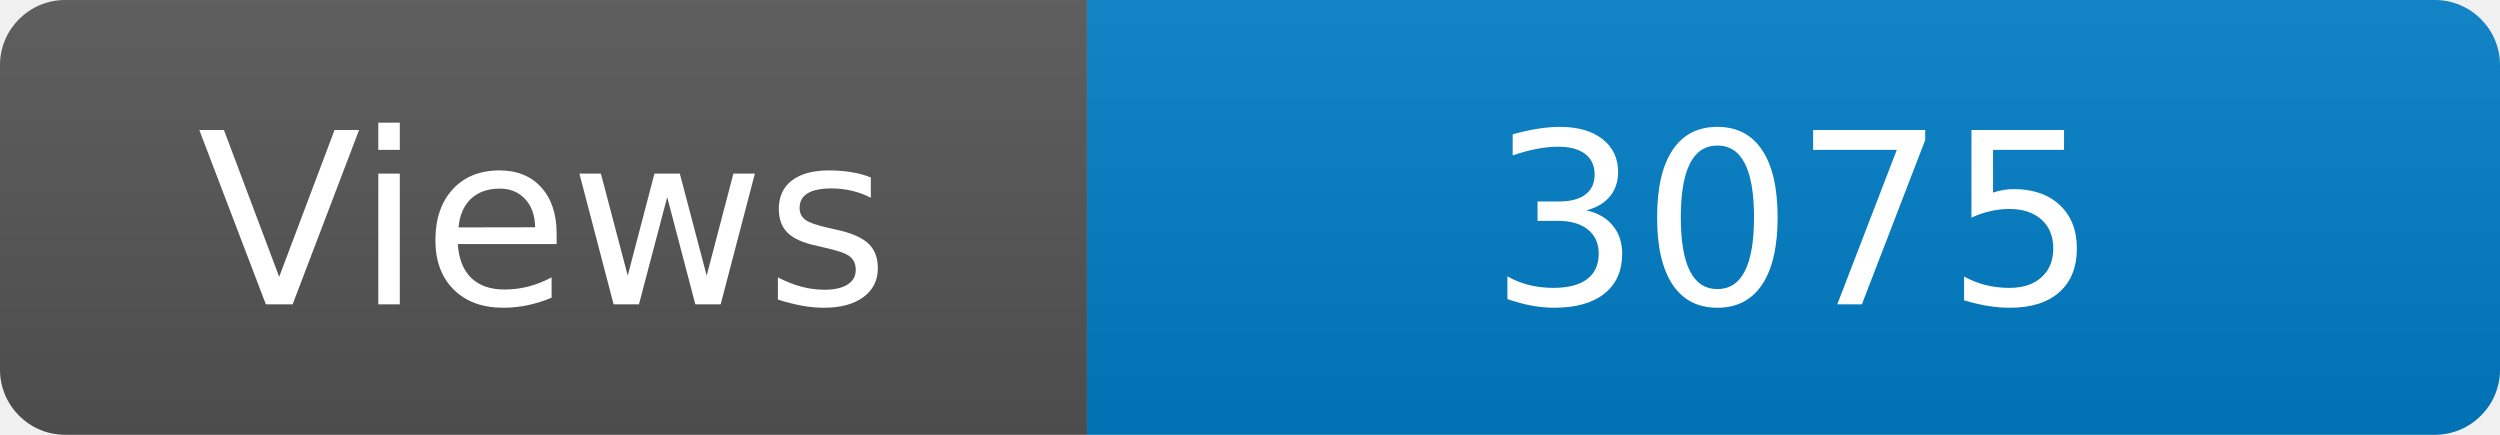
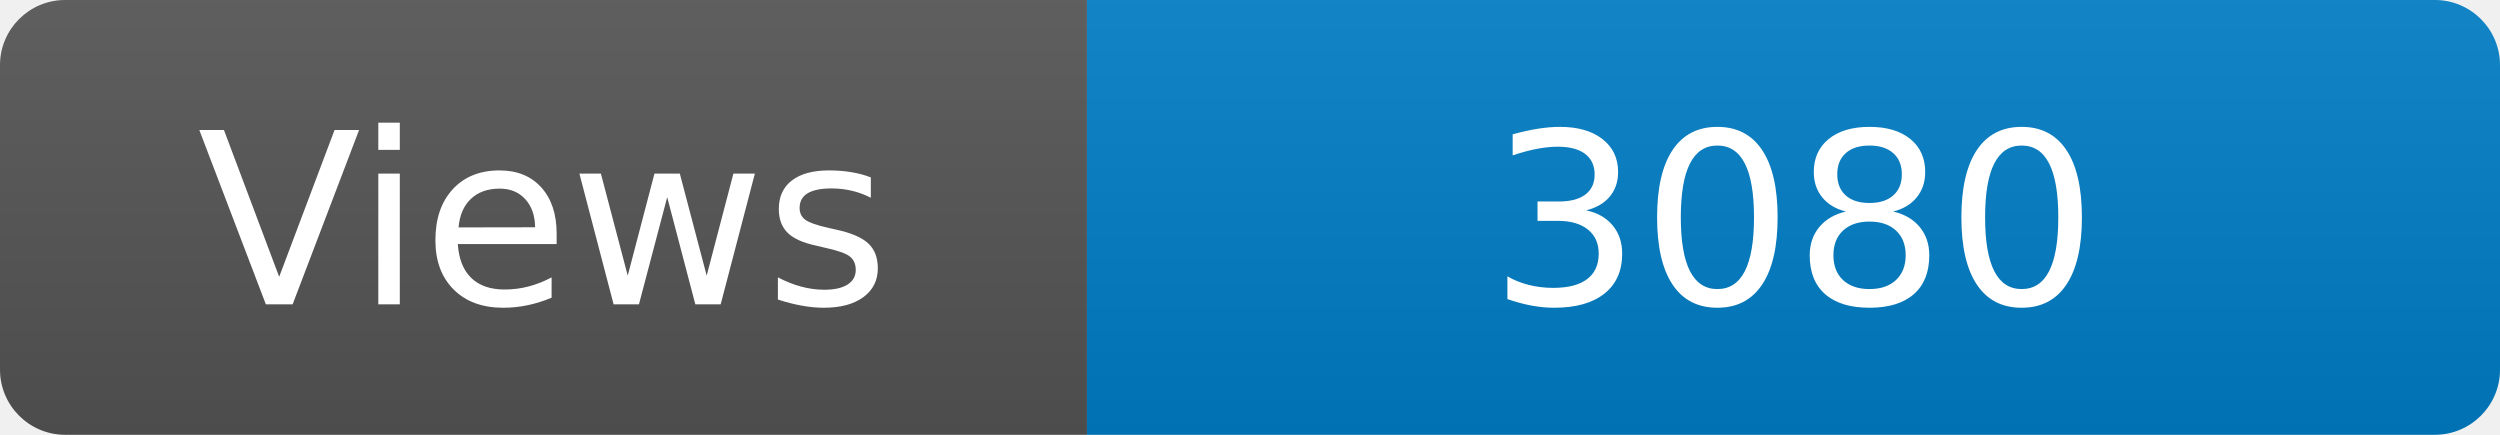
<svg xmlns="http://www.w3.org/2000/svg" width="115" height="20" role="img" aria-label="Maintained?: yes">
  <linearGradient id="s" x2="0" y2="100%">
    <stop offset="0" stop-color="#bbb" stop-opacity=".1" />
    <stop offset="1" stop-opacity=".1" />
  </linearGradient>
  <clipPath id="r">
    <rect width="115" height="20" rx="3" fill="#fff" />
  </clipPath>
  <g clip-path="url(#r)">
    <rect width="50" height="20" fill="#555" />
    <rect x="50" width="160" height="20" fill="#007ec6" />
    <rect width="115" height="20" fill="url(#s)" />
  </g>
  <g fill="#fff" text-anchor="middle" font-family="Verdana,Geneva,DejaVu Sans,sans-serif" font-size="110">
    <text x="250" y="140" transform="scale(.1)" fill="#fff">Views</text>
-     <text x="825" y="140" transform="scale(.1)" fill="#fff">3075</text>
+     <text x="825" y="140" transform="scale(.1)" fill="#fff">3080</text>
  </g>
</svg>
